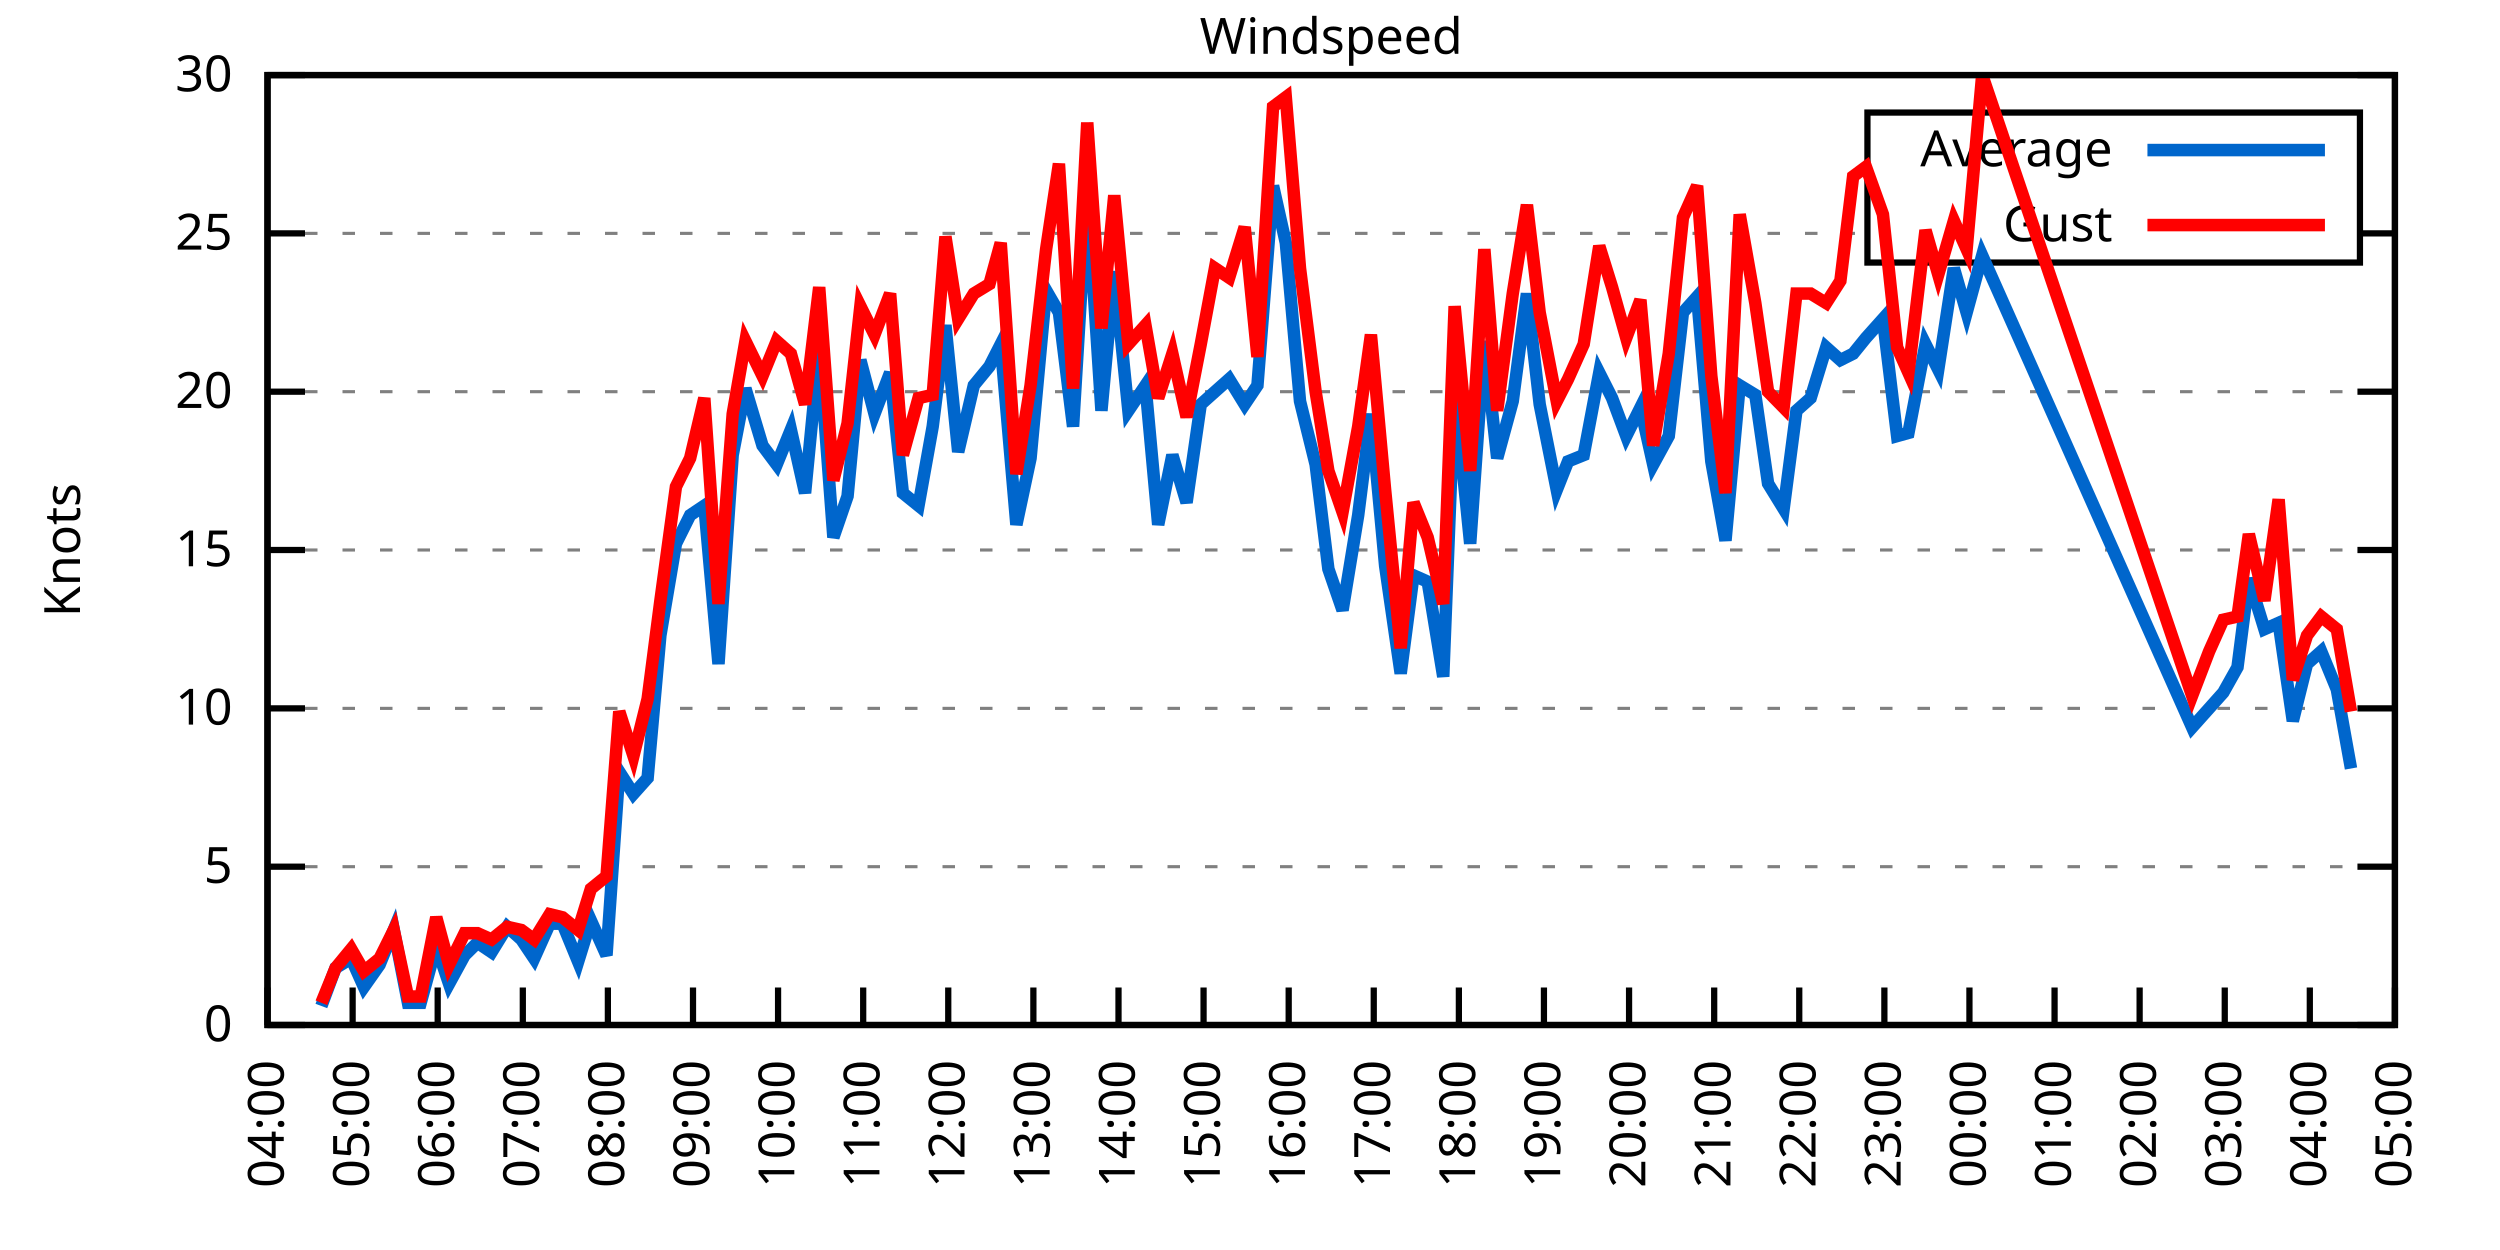
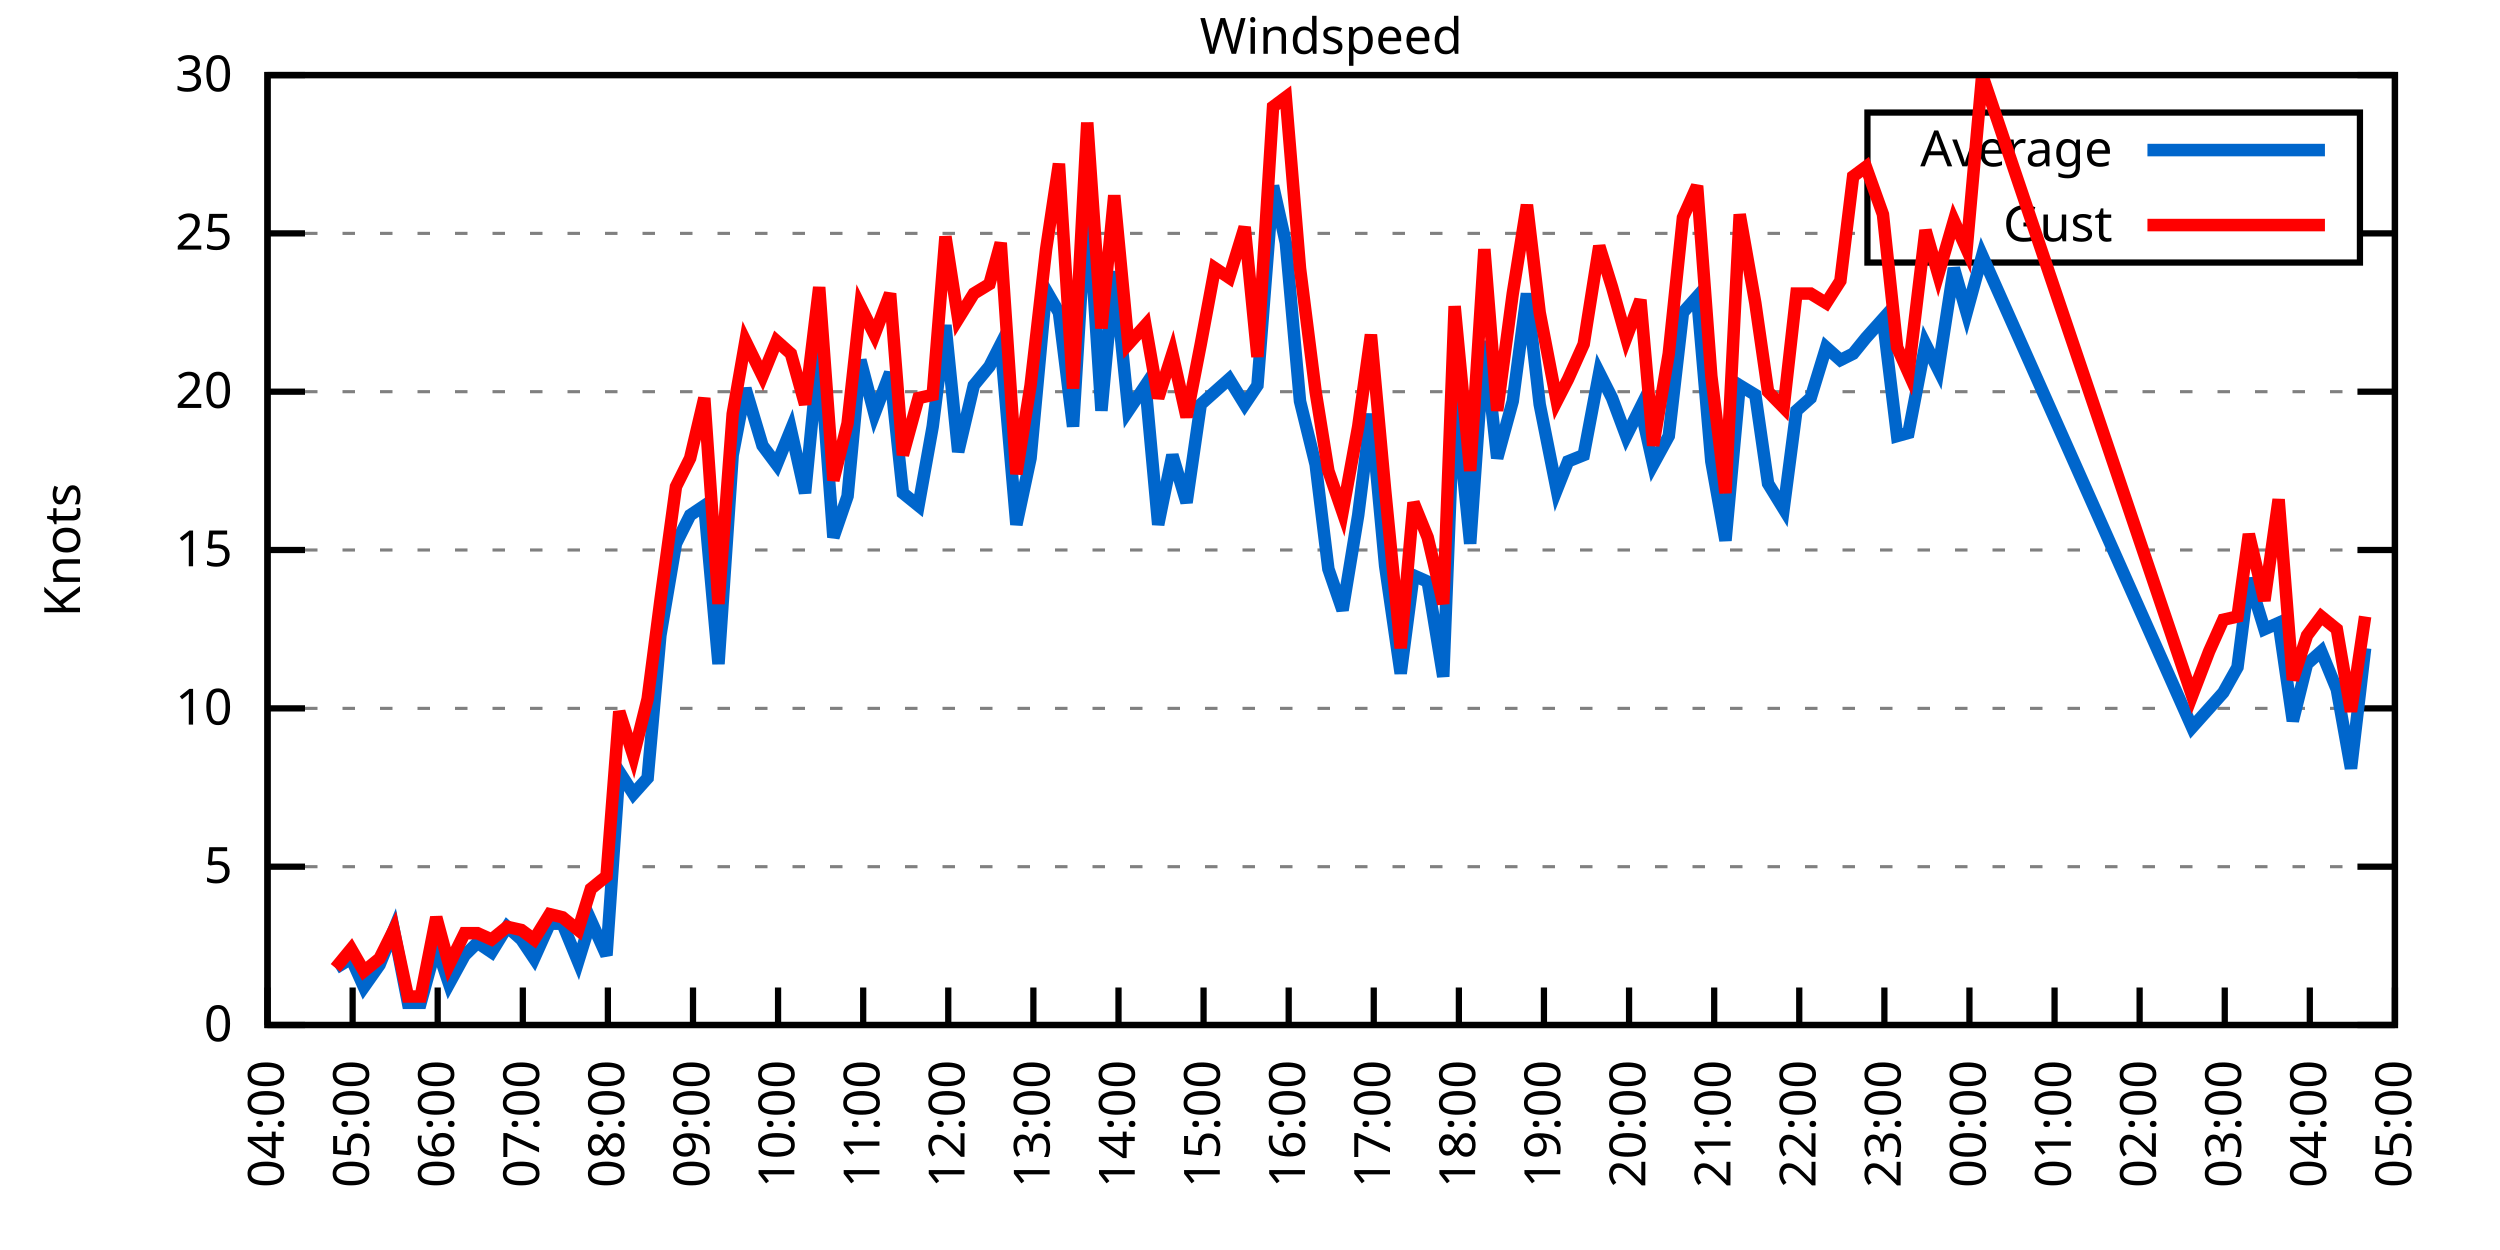
<svg xmlns="http://www.w3.org/2000/svg" xmlns:xlink="http://www.w3.org/1999/xlink" width="400" height="200" viewBox="0 0 400 200">
  <g id="gnuplot_canvas">
    <rect x="0" y="0" width="400" height="200" fill="none" />
    <defs>
      <circle id="gpDot" r="0.5" stroke-width="0.5" stroke="currentColor" />
      <path id="gpPt0" stroke-width="0.333" stroke="currentColor" d="M-1,0 h2 M0,-1 v2" />
      <path id="gpPt1" stroke-width="0.333" stroke="currentColor" d="M-1,-1 L1,1 M1,-1 L-1,1" />
      <path id="gpPt2" stroke-width="0.333" stroke="currentColor" d="M-1,0 L1,0 M0,-1 L0,1 M-1,-1 L1,1 M-1,1 L1,-1" />
      <rect id="gpPt3" stroke-width="0.333" stroke="currentColor" x="-1" y="-1" width="2" height="2" />
      <rect id="gpPt4" stroke-width="0.333" stroke="currentColor" fill="currentColor" x="-1" y="-1" width="2" height="2" />
      <circle id="gpPt5" stroke-width="0.333" stroke="currentColor" cx="0" cy="0" r="1" />
      <use xlink:href="#gpPt5" id="gpPt6" fill="currentColor" stroke="none" />
      <path id="gpPt7" stroke-width="0.333" stroke="currentColor" d="M0,-1.33 L-1.33,0.67 L1.33,0.67 z" />
      <use xlink:href="#gpPt7" id="gpPt8" fill="currentColor" stroke="none" />
      <use xlink:href="#gpPt7" id="gpPt9" stroke="currentColor" transform="rotate(180)" />
      <use xlink:href="#gpPt9" id="gpPt10" fill="currentColor" stroke="none" />
      <use xlink:href="#gpPt3" id="gpPt11" stroke="currentColor" transform="rotate(45)" />
      <use xlink:href="#gpPt11" id="gpPt12" fill="currentColor" stroke="none" />
      <path id="gpPt13" stroke-width="0.333" stroke="currentColor" d="M0,1.330 L1.265,0.411 L0.782,-1.067 L-0.782,-1.076 L-1.265,0.411 z" />
      <use xlink:href="#gpPt13" id="gpPt14" fill="currentColor" stroke="none" />
      <filter id="textbox" filterUnits="objectBoundingBox" x="0" y="0" height="1" width="1">
        <feFlood flood-color="white" flood-opacity="1" result="bgnd" />
        <feComposite in="SourceGraphic" in2="bgnd" operator="atop" />
      </filter>
      <filter id="greybox" filterUnits="objectBoundingBox" x="0" y="0" height="1" width="1">
        <feFlood flood-color="lightgrey" flood-opacity="1" result="grey" />
        <feComposite in="SourceGraphic" in2="grey" operator="atop" />
      </filter>
    </defs>
    <g fill="none" color="white" stroke="currentColor" stroke-width="1.00" stroke-linecap="butt" stroke-linejoin="miter">
</g>
    <g fill="none" color="black" stroke="currentColor" stroke-width="1.00" stroke-linecap="butt" stroke-linejoin="miter">
      <g stroke="none" shape-rendering="crispEdges">
        <polygon fill="rgb(255, 255, 255)" points="42.80,164.00 383.18,164.00 383.18,12.02 42.80,12.02 " />
      </g>
    </g>
    <g fill="none" color="black" stroke="currentColor" stroke-width="1.00" stroke-linecap="butt" stroke-linejoin="miter">
</g>
    <g fill="none" color="black" stroke="black" stroke-width="0.50" stroke-linecap="butt" stroke-linejoin="miter">
</g>
    <g fill="none" color="gray" stroke="currentColor" stroke-width="0.50" stroke-linecap="butt" stroke-linejoin="miter">
      <path stroke="gray" stroke-dasharray="2,4" class="gridline" d="M42.80,164.00 L383.19,164.00  " />
    </g>
    <g fill="none" color="gray" stroke="gray" stroke-width="1.00" stroke-linecap="butt" stroke-linejoin="miter">
</g>
    <g fill="none" color="black" stroke="currentColor" stroke-width="1.00" stroke-linecap="butt" stroke-linejoin="miter">
      <path stroke="black" d="M42.80,164.00 L48.80,164.00 M383.19,164.00 L377.19,164.00  " />
      <g transform="translate(37.20,166.60)" stroke="none" fill="black" font-family="Sans" font-size="8.00" text-anchor="end">
        <text>
          <tspan font-family="Sans"> 0</tspan>
        </text>
      </g>
    </g>
    <g fill="none" color="black" stroke="currentColor" stroke-width="1.00" stroke-linecap="butt" stroke-linejoin="miter">
</g>
    <g fill="none" color="black" stroke="black" stroke-width="0.50" stroke-linecap="butt" stroke-linejoin="miter">
</g>
    <g fill="none" color="gray" stroke="currentColor" stroke-width="0.50" stroke-linecap="butt" stroke-linejoin="miter">
      <path stroke="gray" stroke-dasharray="2,4" class="gridline" d="M42.80,138.67 L383.19,138.67  " />
    </g>
    <g fill="none" color="gray" stroke="gray" stroke-width="1.00" stroke-linecap="butt" stroke-linejoin="miter">
</g>
    <g fill="none" color="black" stroke="currentColor" stroke-width="1.00" stroke-linecap="butt" stroke-linejoin="miter">
      <path stroke="black" d="M42.80,138.67 L48.80,138.67 M383.19,138.67 L377.19,138.67  " />
      <g transform="translate(37.20,141.27)" stroke="none" fill="black" font-family="Sans" font-size="8.00" text-anchor="end">
        <text>
          <tspan font-family="Sans"> 5</tspan>
        </text>
      </g>
    </g>
    <g fill="none" color="black" stroke="currentColor" stroke-width="1.00" stroke-linecap="butt" stroke-linejoin="miter">
</g>
    <g fill="none" color="black" stroke="black" stroke-width="0.50" stroke-linecap="butt" stroke-linejoin="miter">
</g>
    <g fill="none" color="gray" stroke="currentColor" stroke-width="0.50" stroke-linecap="butt" stroke-linejoin="miter">
      <path stroke="gray" stroke-dasharray="2,4" class="gridline" d="M42.80,113.34 L383.19,113.34  " />
    </g>
    <g fill="none" color="gray" stroke="gray" stroke-width="1.00" stroke-linecap="butt" stroke-linejoin="miter">
</g>
    <g fill="none" color="black" stroke="currentColor" stroke-width="1.00" stroke-linecap="butt" stroke-linejoin="miter">
      <path stroke="black" d="M42.80,113.34 L48.80,113.34 M383.19,113.34 L377.19,113.34  " />
      <g transform="translate(37.20,115.94)" stroke="none" fill="black" font-family="Sans" font-size="8.00" text-anchor="end">
        <text>
          <tspan font-family="Sans"> 10</tspan>
        </text>
      </g>
    </g>
    <g fill="none" color="black" stroke="currentColor" stroke-width="1.00" stroke-linecap="butt" stroke-linejoin="miter">
</g>
    <g fill="none" color="black" stroke="black" stroke-width="0.50" stroke-linecap="butt" stroke-linejoin="miter">
</g>
    <g fill="none" color="gray" stroke="currentColor" stroke-width="0.50" stroke-linecap="butt" stroke-linejoin="miter">
      <path stroke="gray" stroke-dasharray="2,4" class="gridline" d="M42.80,88.00 L383.19,88.00  " />
    </g>
    <g fill="none" color="gray" stroke="gray" stroke-width="1.00" stroke-linecap="butt" stroke-linejoin="miter">
</g>
    <g fill="none" color="black" stroke="currentColor" stroke-width="1.00" stroke-linecap="butt" stroke-linejoin="miter">
      <path stroke="black" d="M42.80,88.00 L48.80,88.00 M383.19,88.00 L377.19,88.00  " />
      <g transform="translate(37.20,90.60)" stroke="none" fill="black" font-family="Sans" font-size="8.00" text-anchor="end">
        <text>
          <tspan font-family="Sans"> 15</tspan>
        </text>
      </g>
    </g>
    <g fill="none" color="black" stroke="currentColor" stroke-width="1.00" stroke-linecap="butt" stroke-linejoin="miter">
</g>
    <g fill="none" color="black" stroke="black" stroke-width="0.50" stroke-linecap="butt" stroke-linejoin="miter">
</g>
    <g fill="none" color="gray" stroke="currentColor" stroke-width="0.50" stroke-linecap="butt" stroke-linejoin="miter">
      <path stroke="gray" stroke-dasharray="2,4" class="gridline" d="M42.80,62.67 L383.19,62.67  " />
    </g>
    <g fill="none" color="gray" stroke="gray" stroke-width="1.00" stroke-linecap="butt" stroke-linejoin="miter">
</g>
    <g fill="none" color="black" stroke="currentColor" stroke-width="1.00" stroke-linecap="butt" stroke-linejoin="miter">
      <path stroke="black" d="M42.80,62.67 L48.80,62.67 M383.19,62.67 L377.19,62.67  " />
      <g transform="translate(37.20,65.27)" stroke="none" fill="black" font-family="Sans" font-size="8.00" text-anchor="end">
        <text>
          <tspan font-family="Sans"> 20</tspan>
        </text>
      </g>
    </g>
    <g fill="none" color="black" stroke="currentColor" stroke-width="1.00" stroke-linecap="butt" stroke-linejoin="miter">
</g>
    <g fill="none" color="black" stroke="black" stroke-width="0.50" stroke-linecap="butt" stroke-linejoin="miter">
</g>
    <g fill="none" color="gray" stroke="currentColor" stroke-width="0.50" stroke-linecap="butt" stroke-linejoin="miter">
      <path stroke="gray" stroke-dasharray="2,4" class="gridline" d="M42.80,37.34 L298.79,37.34 M377.59,37.34 L383.19,37.34  " />
    </g>
    <g fill="none" color="gray" stroke="gray" stroke-width="1.00" stroke-linecap="butt" stroke-linejoin="miter">
</g>
    <g fill="none" color="black" stroke="currentColor" stroke-width="1.00" stroke-linecap="butt" stroke-linejoin="miter">
      <path stroke="black" d="M42.80,37.34 L48.80,37.34 M383.19,37.34 L377.19,37.34  " />
      <g transform="translate(37.20,39.94)" stroke="none" fill="black" font-family="Sans" font-size="8.00" text-anchor="end">
        <text>
          <tspan font-family="Sans"> 25</tspan>
        </text>
      </g>
    </g>
    <g fill="none" color="black" stroke="currentColor" stroke-width="1.00" stroke-linecap="butt" stroke-linejoin="miter">
</g>
    <g fill="none" color="black" stroke="black" stroke-width="0.50" stroke-linecap="butt" stroke-linejoin="miter">
</g>
    <g fill="none" color="gray" stroke="currentColor" stroke-width="0.50" stroke-linecap="butt" stroke-linejoin="miter">
      <path stroke="gray" stroke-dasharray="2,4" class="gridline" d="M42.80,12.01 L383.19,12.01  " />
    </g>
    <g fill="none" color="gray" stroke="gray" stroke-width="1.00" stroke-linecap="butt" stroke-linejoin="miter">
</g>
    <g fill="none" color="black" stroke="currentColor" stroke-width="1.00" stroke-linecap="butt" stroke-linejoin="miter">
      <path stroke="black" d="M42.80,12.01 L48.80,12.01 M383.19,12.01 L377.19,12.01  " />
      <g transform="translate(37.20,14.61)" stroke="none" fill="black" font-family="Sans" font-size="8.00" text-anchor="end">
        <text>
          <tspan font-family="Sans"> 30</tspan>
        </text>
      </g>
    </g>
    <g fill="none" color="black" stroke="currentColor" stroke-width="1.00" stroke-linecap="butt" stroke-linejoin="miter">
      <path stroke="black" d="M42.80,164.00 L42.80,158.00  " />
      <g transform="translate(45.40,169.60) rotate(270.00)" stroke="none" fill="black" font-family="Sans" font-size="8.00" text-anchor="end">
        <text>
          <tspan font-family="Sans">04:00</tspan>
        </text>
      </g>
    </g>
    <g fill="none" color="black" stroke="currentColor" stroke-width="1.00" stroke-linecap="butt" stroke-linejoin="miter">
      <path stroke="black" d="M56.42,164.00 L56.42,158.00  " />
      <g transform="translate(59.02,169.60) rotate(270.00)" stroke="none" fill="black" font-family="Sans" font-size="8.00" text-anchor="end">
        <text>
          <tspan font-family="Sans">05:00</tspan>
        </text>
      </g>
    </g>
    <g fill="none" color="black" stroke="currentColor" stroke-width="1.00" stroke-linecap="butt" stroke-linejoin="miter">
      <path stroke="black" d="M70.03,164.00 L70.03,158.00  " />
      <g transform="translate(72.63,169.60) rotate(270.00)" stroke="none" fill="black" font-family="Sans" font-size="8.00" text-anchor="end">
        <text>
          <tspan font-family="Sans">06:00</tspan>
        </text>
      </g>
    </g>
    <g fill="none" color="black" stroke="currentColor" stroke-width="1.00" stroke-linecap="butt" stroke-linejoin="miter">
      <path stroke="black" d="M83.65,164.00 L83.65,158.00  " />
      <g transform="translate(86.25,169.60) rotate(270.00)" stroke="none" fill="black" font-family="Sans" font-size="8.00" text-anchor="end">
        <text>
          <tspan font-family="Sans">07:00</tspan>
        </text>
      </g>
    </g>
    <g fill="none" color="black" stroke="currentColor" stroke-width="1.00" stroke-linecap="butt" stroke-linejoin="miter">
      <path stroke="black" d="M97.26,164.00 L97.26,158.00  " />
      <g transform="translate(99.86,169.60) rotate(270.00)" stroke="none" fill="black" font-family="Sans" font-size="8.00" text-anchor="end">
        <text>
          <tspan font-family="Sans">08:00</tspan>
        </text>
      </g>
    </g>
    <g fill="none" color="black" stroke="currentColor" stroke-width="1.00" stroke-linecap="butt" stroke-linejoin="miter">
      <path stroke="black" d="M110.88,164.00 L110.88,158.00  " />
      <g transform="translate(113.48,169.60) rotate(270.00)" stroke="none" fill="black" font-family="Sans" font-size="8.00" text-anchor="end">
        <text>
          <tspan font-family="Sans">09:00</tspan>
        </text>
      </g>
    </g>
    <g fill="none" color="black" stroke="currentColor" stroke-width="1.00" stroke-linecap="butt" stroke-linejoin="miter">
      <path stroke="black" d="M124.49,164.00 L124.49,158.00  " />
      <g transform="translate(127.09,169.60) rotate(270.00)" stroke="none" fill="black" font-family="Sans" font-size="8.00" text-anchor="end">
        <text>
          <tspan font-family="Sans">10:00</tspan>
        </text>
      </g>
    </g>
    <g fill="none" color="black" stroke="currentColor" stroke-width="1.00" stroke-linecap="butt" stroke-linejoin="miter">
      <path stroke="black" d="M138.11,164.00 L138.11,158.00  " />
      <g transform="translate(140.71,169.60) rotate(270.00)" stroke="none" fill="black" font-family="Sans" font-size="8.00" text-anchor="end">
        <text>
          <tspan font-family="Sans">11:00</tspan>
        </text>
      </g>
    </g>
    <g fill="none" color="black" stroke="currentColor" stroke-width="1.00" stroke-linecap="butt" stroke-linejoin="miter">
      <path stroke="black" d="M151.72,164.00 L151.72,158.00  " />
      <g transform="translate(154.32,169.60) rotate(270.00)" stroke="none" fill="black" font-family="Sans" font-size="8.00" text-anchor="end">
        <text>
          <tspan font-family="Sans">12:00</tspan>
        </text>
      </g>
    </g>
    <g fill="none" color="black" stroke="currentColor" stroke-width="1.00" stroke-linecap="butt" stroke-linejoin="miter">
      <path stroke="black" d="M165.34,164.00 L165.34,158.00  " />
      <g transform="translate(167.94,169.60) rotate(270.00)" stroke="none" fill="black" font-family="Sans" font-size="8.00" text-anchor="end">
        <text>
          <tspan font-family="Sans">13:00</tspan>
        </text>
      </g>
    </g>
    <g fill="none" color="black" stroke="currentColor" stroke-width="1.00" stroke-linecap="butt" stroke-linejoin="miter">
      <path stroke="black" d="M178.96,164.00 L178.96,158.00  " />
      <g transform="translate(181.56,169.60) rotate(270.00)" stroke="none" fill="black" font-family="Sans" font-size="8.00" text-anchor="end">
        <text>
          <tspan font-family="Sans">14:00</tspan>
        </text>
      </g>
    </g>
    <g fill="none" color="black" stroke="currentColor" stroke-width="1.00" stroke-linecap="butt" stroke-linejoin="miter">
      <path stroke="black" d="M192.57,164.00 L192.57,158.00  " />
      <g transform="translate(195.17,169.60) rotate(270.00)" stroke="none" fill="black" font-family="Sans" font-size="8.00" text-anchor="end">
        <text>
          <tspan font-family="Sans">15:00</tspan>
        </text>
      </g>
    </g>
    <g fill="none" color="black" stroke="currentColor" stroke-width="1.00" stroke-linecap="butt" stroke-linejoin="miter">
      <path stroke="black" d="M206.19,164.00 L206.19,158.00  " />
      <g transform="translate(208.79,169.60) rotate(270.00)" stroke="none" fill="black" font-family="Sans" font-size="8.00" text-anchor="end">
        <text>
          <tspan font-family="Sans">16:00</tspan>
        </text>
      </g>
    </g>
    <g fill="none" color="black" stroke="currentColor" stroke-width="1.00" stroke-linecap="butt" stroke-linejoin="miter">
      <path stroke="black" d="M219.80,164.00 L219.80,158.00  " />
      <g transform="translate(222.40,169.60) rotate(270.00)" stroke="none" fill="black" font-family="Sans" font-size="8.00" text-anchor="end">
        <text>
          <tspan font-family="Sans">17:00</tspan>
        </text>
      </g>
    </g>
    <g fill="none" color="black" stroke="currentColor" stroke-width="1.00" stroke-linecap="butt" stroke-linejoin="miter">
      <path stroke="black" d="M233.42,164.00 L233.42,158.00  " />
      <g transform="translate(236.02,169.60) rotate(270.00)" stroke="none" fill="black" font-family="Sans" font-size="8.00" text-anchor="end">
        <text>
          <tspan font-family="Sans">18:00</tspan>
        </text>
      </g>
    </g>
    <g fill="none" color="black" stroke="currentColor" stroke-width="1.00" stroke-linecap="butt" stroke-linejoin="miter">
      <path stroke="black" d="M247.03,164.00 L247.03,158.00  " />
      <g transform="translate(249.63,169.60) rotate(270.00)" stroke="none" fill="black" font-family="Sans" font-size="8.00" text-anchor="end">
        <text>
          <tspan font-family="Sans">19:00</tspan>
        </text>
      </g>
    </g>
    <g fill="none" color="black" stroke="currentColor" stroke-width="1.00" stroke-linecap="butt" stroke-linejoin="miter">
      <path stroke="black" d="M260.65,164.00 L260.65,158.00  " />
      <g transform="translate(263.25,169.60) rotate(270.00)" stroke="none" fill="black" font-family="Sans" font-size="8.00" text-anchor="end">
        <text>
          <tspan font-family="Sans">20:00</tspan>
        </text>
      </g>
    </g>
    <g fill="none" color="black" stroke="currentColor" stroke-width="1.00" stroke-linecap="butt" stroke-linejoin="miter">
      <path stroke="black" d="M274.27,164.00 L274.27,158.00  " />
      <g transform="translate(276.87,169.60) rotate(270.00)" stroke="none" fill="black" font-family="Sans" font-size="8.00" text-anchor="end">
        <text>
          <tspan font-family="Sans">21:00</tspan>
        </text>
      </g>
    </g>
    <g fill="none" color="black" stroke="currentColor" stroke-width="1.00" stroke-linecap="butt" stroke-linejoin="miter">
      <path stroke="black" d="M287.88,164.00 L287.88,158.00  " />
      <g transform="translate(290.48,169.60) rotate(270.00)" stroke="none" fill="black" font-family="Sans" font-size="8.00" text-anchor="end">
        <text>
          <tspan font-family="Sans">22:00</tspan>
        </text>
      </g>
    </g>
    <g fill="none" color="black" stroke="currentColor" stroke-width="1.00" stroke-linecap="butt" stroke-linejoin="miter">
      <path stroke="black" d="M301.50,164.00 L301.50,158.00  " />
      <g transform="translate(304.10,169.60) rotate(270.00)" stroke="none" fill="black" font-family="Sans" font-size="8.00" text-anchor="end">
        <text>
          <tspan font-family="Sans">23:00</tspan>
        </text>
      </g>
    </g>
    <g fill="none" color="black" stroke="currentColor" stroke-width="1.00" stroke-linecap="butt" stroke-linejoin="miter">
      <path stroke="black" d="M315.11,164.00 L315.11,158.00  " />
      <g transform="translate(317.71,169.60) rotate(270.00)" stroke="none" fill="black" font-family="Sans" font-size="8.00" text-anchor="end">
        <text>
          <tspan font-family="Sans">00:00</tspan>
        </text>
      </g>
    </g>
    <g fill="none" color="black" stroke="currentColor" stroke-width="1.00" stroke-linecap="butt" stroke-linejoin="miter">
      <path stroke="black" d="M328.73,164.00 L328.73,158.00  " />
      <g transform="translate(331.33,169.60) rotate(270.00)" stroke="none" fill="black" font-family="Sans" font-size="8.00" text-anchor="end">
        <text>
          <tspan font-family="Sans">01:00</tspan>
        </text>
      </g>
    </g>
    <g fill="none" color="black" stroke="currentColor" stroke-width="1.00" stroke-linecap="butt" stroke-linejoin="miter">
      <path stroke="black" d="M342.34,164.00 L342.34,158.00  " />
      <g transform="translate(344.94,169.60) rotate(270.00)" stroke="none" fill="black" font-family="Sans" font-size="8.00" text-anchor="end">
        <text>
          <tspan font-family="Sans">02:00</tspan>
        </text>
      </g>
    </g>
    <g fill="none" color="black" stroke="currentColor" stroke-width="1.00" stroke-linecap="butt" stroke-linejoin="miter">
      <path stroke="black" d="M355.96,164.00 L355.96,158.00  " />
      <g transform="translate(358.56,169.60) rotate(270.00)" stroke="none" fill="black" font-family="Sans" font-size="8.00" text-anchor="end">
        <text>
          <tspan font-family="Sans">03:00</tspan>
        </text>
      </g>
    </g>
    <g fill="none" color="black" stroke="currentColor" stroke-width="1.00" stroke-linecap="butt" stroke-linejoin="miter">
      <path stroke="black" d="M369.57,164.00 L369.57,158.00  " />
      <g transform="translate(372.17,169.60) rotate(270.00)" stroke="none" fill="black" font-family="Sans" font-size="8.00" text-anchor="end">
        <text>
          <tspan font-family="Sans">04:00</tspan>
        </text>
      </g>
    </g>
    <g fill="none" color="black" stroke="currentColor" stroke-width="1.00" stroke-linecap="butt" stroke-linejoin="miter">
      <path stroke="black" d="M383.19,164.00 L383.19,158.00  " />
      <g transform="translate(385.79,169.60) rotate(270.00)" stroke="none" fill="black" font-family="Sans" font-size="8.00" text-anchor="end">
        <text>
          <tspan font-family="Sans">05:00</tspan>
        </text>
      </g>
    </g>
    <g fill="none" color="black" stroke="currentColor" stroke-width="1.00" stroke-linecap="butt" stroke-linejoin="miter">
</g>
    <g fill="none" color="black" stroke="currentColor" stroke-width="1.00" stroke-linecap="butt" stroke-linejoin="miter">
      <path stroke="black" d="M42.80,12.01 L42.80,164.00 L383.19,164.00 L383.19,12.01 L42.80,12.01 Z  " />
    </g>
    <g fill="none" color="black" stroke="currentColor" stroke-width="1.00" stroke-linecap="butt" stroke-linejoin="miter">
</g>
    <g fill="none" color="black" stroke="currentColor" stroke-width="1.00" stroke-linecap="butt" stroke-linejoin="miter">
      <path stroke="black" d="M298.79,42.01 L298.79,18.01 L377.59,18.01 L377.59,42.01 L298.79,42.01 Z  " />
    </g>
    <g id="Windspeed_plot_1">
      <g fill="none" color="white" stroke="black" stroke-width="2.00" stroke-linecap="butt" stroke-linejoin="miter">
</g>
      <g fill="none" color="black" stroke="currentColor" stroke-width="2.00" stroke-linecap="butt" stroke-linejoin="miter">
        <g transform="translate(337.99,26.61)" stroke="none" fill="black" font-family="Sans" font-size="8.00" text-anchor="end">
          <text>
            <tspan font-family="Sans">Average</tspan>
          </text>
        </g>
      </g>
      <g fill="none" color="black" stroke="currentColor" stroke-width="2.00" stroke-linecap="butt" stroke-linejoin="miter">
-         <path stroke="rgb(  0, 102, 204)" d="M343.59,24.01 L371.99,24.01 M51.42,160.96 L53.69,154.88 L56.19,153.36 L58.23,157.92 L60.73,154.37 L63.00,148.80   L65.27,160.45 L67.31,160.45 L69.80,151.33 L71.85,157.41 L74.34,152.85 L76.39,150.83 L78.65,152.35 L81.15,148.29   L83.42,150.32 L85.46,153.36 L87.96,147.79 L90.00,147.79 L92.50,153.87 L94.54,147.28 L97.04,152.85 L99.08,123.47   L101.35,127.02 L103.62,124.48 L105.66,101.68 L108.15,86.99 L110.42,82.43 L112.69,80.91 L114.96,106.24 L117.23,72.81   L119.27,62.17 L122.00,71.29 L124.27,74.33 L126.54,68.75 L128.81,78.89 L131.07,55.58 L133.34,85.98 L135.61,79.39   L137.66,57.61 L139.92,66.22 L142.42,59.63 L144.46,78.89 L146.96,80.91 L149.23,68.25 L151.27,52.03 L153.31,72.30   L155.81,61.66 L158.31,58.62 L160.12,55.07 L162.62,83.95 L164.89,73.31 L167.38,46.46 L169.43,50.01 L171.69,68.25   L173.96,30.76 L176.23,65.71 L178.28,43.42 L180.54,65.71 L183.27,61.66 L185.31,83.95 L187.58,72.81 L189.85,80.41   L192.12,64.70 L194.39,62.67 L196.66,60.65 L199.15,64.70 L201.19,61.66 L203.69,29.74 L205.73,38.86 L208.00,64.19   L210.50,74.33 L212.54,91.04 L214.81,97.63 L217.31,82.43 L219.35,66.22 L221.62,90.54 L224.11,107.76 L226.16,92.06   L228.43,93.07 L230.92,108.27 L232.74,62.17 L235.23,86.99 L237.50,54.57 L239.55,73.31 L242.04,64.19 L244.31,46.97   L246.35,64.70 L249.08,78.38 L250.89,73.82 L253.39,72.81 L255.88,59.63 L257.93,63.69 L260.20,69.77 L262.47,65.21   L264.51,74.33 L267.00,69.77 L269.27,50.01 L271.54,47.47 L273.81,73.82 L276.08,86.49 L278.35,61.66 L280.85,63.18   L282.89,77.37 L285.38,81.42 L287.43,65.71 L289.70,63.69 L292.19,55.58 L294.46,57.61 L296.50,56.59 L298.55,54.06   L301.27,51.02 L303.54,69.77 L305.35,69.26 L308.08,55.07 L310.12,59.13 L312.62,42.91 L314.66,50.01 L317.15,40.89   L350.74,116.38 L353.46,113.34 L355.73,110.80 L358.00,106.75 L359.82,92.56 L362.31,100.67 L364.58,99.66 L366.85,115.36   L369.12,106.24 L371.39,104.22 L373.89,110.30 L376.16,122.96  " />
+         <path stroke="rgb(  0, 102, 204)" d="M343.59,24.01 L371.99,24.01 M53.69,154.88 L56.19,153.36 L58.23,157.92 L60.73,154.37 L63.00,148.80 L65.27,160.45   L67.31,160.45 L69.80,151.33 L71.85,157.41 L74.34,152.85 L76.39,150.83 L78.65,152.35 L81.15,148.29 L83.42,150.32   L85.46,153.36 L87.96,147.79 L90.00,147.79 L92.50,153.87 L94.54,147.28 L97.04,152.85 L99.08,123.47 L101.35,127.02   L103.62,124.48 L105.66,101.68 L108.15,86.99 L110.42,82.43 L112.69,80.91 L114.96,106.24 L117.23,72.81 L119.27,62.17   L122.00,71.29 L124.27,74.33 L126.54,68.75 L128.81,78.89 L131.07,55.58 L133.34,85.98 L135.61,79.39 L137.66,57.61   L139.92,66.22 L142.42,59.63 L144.46,78.89 L146.96,80.91 L149.23,68.25 L151.27,52.03 L153.31,72.30 L155.81,61.66   L158.31,58.62 L160.12,55.07 L162.62,83.95 L164.89,73.31 L167.38,46.46 L169.43,50.01 L171.69,68.25 L173.96,30.76   L176.23,65.71 L178.28,43.42 L180.54,65.71 L183.27,61.66 L185.31,83.95 L187.58,72.81 L189.85,80.41 L192.12,64.70   L194.39,62.67 L196.66,60.65 L199.15,64.70 L201.19,61.66 L203.69,29.74 L205.73,38.86 L208.00,64.19 L210.50,74.33   L212.54,91.04 L214.81,97.63 L217.31,82.43 L219.35,66.22 L221.62,90.54 L224.11,107.76 L226.16,92.06 L228.43,93.07   L230.92,108.27 L232.74,62.17 L235.23,86.99 L237.50,54.57 L239.55,73.31 L242.04,64.19 L244.31,46.97 L246.35,64.70   L249.08,78.38 L250.89,73.82 L253.39,72.81 L255.88,59.63 L257.93,63.69 L260.20,69.77 L262.47,65.21 L264.51,74.33   L267.00,69.77 L269.27,50.01 L271.54,47.47 L273.81,73.82 L276.08,86.49 L278.35,61.66 L280.85,63.18 L282.89,77.37   L285.38,81.42 L287.43,65.71 L289.70,63.69 L292.19,55.58 L294.46,57.61 L296.50,56.59 L298.55,54.06 L301.27,51.02   L303.54,69.77 L305.35,69.26 L308.08,55.07 L310.12,59.13 L312.62,42.91 L314.66,50.01 L317.15,40.89 L350.74,116.38   L353.46,113.34 L355.73,110.80 L358.00,106.75 L359.82,92.56 L362.31,100.67 L364.58,99.66 L366.85,115.36 L369.12,106.24   L371.39,104.22 L373.89,110.30 L376.16,122.96 L378.42,103.71  " />
      </g>
    </g>
    <g id="Windspeed_plot_2">
      <g fill="none" color="black" stroke="currentColor" stroke-width="2.00" stroke-linecap="butt" stroke-linejoin="miter">
        <g transform="translate(337.99,38.61)" stroke="none" fill="black" font-family="Sans" font-size="8.00" text-anchor="end">
          <text>
            <tspan font-family="Sans">Gust</tspan>
          </text>
        </g>
      </g>
      <g fill="none" color="black" stroke="currentColor" stroke-width="2.00" stroke-linecap="butt" stroke-linejoin="miter">
-         <path stroke="rgb(255,   0,   0)" d="M343.59,36.01 L371.99,36.01 M51.42,160.45 L53.69,154.88 L56.19,151.84 L58.23,155.39 L60.73,153.36 L63.00,148.80   L65.27,159.44 L67.31,159.44 L69.80,146.77 L71.85,154.37 L74.34,149.31 L76.39,149.31 L78.65,150.32 L81.15,148.29   L83.42,148.80 L85.46,150.32 L87.96,146.27 L90.00,146.77 L92.50,148.80 L94.54,142.21 L97.04,140.19 L99.08,113.84   L101.35,120.94 L103.62,111.82 L105.66,96.11 L108.15,77.87 L110.42,73.31 L112.69,63.69 L114.96,96.62 L117.23,66.22   L119.27,54.57 L122.00,60.14 L124.27,54.57 L126.54,56.59 L128.81,64.70 L131.07,45.95 L133.34,76.86 L135.61,67.74   L137.66,48.99 L139.92,53.55 L142.42,46.97 L144.46,72.81 L146.96,63.69 L149.23,63.18 L151.27,37.85 L153.31,51.02   L155.81,46.97 L158.31,45.45 L160.12,38.86 L162.62,75.85 L164.89,61.66 L167.38,39.87 L169.43,26.20 L171.69,62.17   L173.96,19.61 L176.23,52.54 L178.28,31.26 L180.54,55.07 L183.27,52.03 L185.31,63.69 L187.58,56.59 L189.85,66.73   L192.12,55.07 L194.39,42.91 L196.66,44.43 L199.15,36.33 L201.19,57.10 L203.69,17.08 L205.73,15.56 L208.00,42.91   L210.50,62.67 L212.54,75.34 L214.81,81.93 L217.31,68.25 L219.35,53.55 L221.62,78.38 L224.11,103.71 L226.16,80.41   L228.43,85.98 L230.92,96.62 L232.74,48.99 L235.23,75.34 L237.50,39.87 L239.55,65.71 L242.04,46.97 L244.31,32.78   L246.35,50.01 L249.08,64.19 L250.89,60.65 L253.39,55.07 L255.88,39.37 L257.93,45.95 L260.20,54.06 L262.47,47.98   L264.51,71.29 L267.00,56.59 L269.27,34.81 L271.54,29.74 L273.81,60.14 L276.08,78.89 L278.35,34.30 L280.85,48.49   L282.89,62.67 L285.38,65.21 L287.43,46.97 L289.70,46.97 L292.19,48.49 L294.46,44.94 L296.50,28.22 L298.55,26.70   L301.27,34.30 L303.54,55.58 L305.35,59.63 L308.08,36.84 L310.12,43.93 L312.62,35.32 L314.66,39.87 L317.15,12.01   L350.74,111.31 L353.46,104.22 L355.73,99.15 L358.00,98.64 L359.82,85.47 L362.31,96.11 L364.58,79.90 L366.85,108.78   L369.12,101.68 L371.39,98.64 L373.89,100.67 L376.16,113.84  " />
+         <path stroke="rgb(255,   0,   0)" d="M343.59,36.01 L371.99,36.01 M53.69,154.88 L56.19,151.84 L58.23,155.39 L60.73,153.36 L63.00,148.80 L65.27,159.44   L67.31,159.44 L69.80,146.77 L71.85,154.37 L74.34,149.31 L76.39,149.31 L78.65,150.32 L81.15,148.29 L83.42,148.80   L85.46,150.32 L87.96,146.27 L90.00,146.77 L92.50,148.80 L94.54,142.21 L97.04,140.19 L99.08,113.84 L101.35,120.94   L103.62,111.82 L105.66,96.11 L108.15,77.87 L110.42,73.31 L112.69,63.69 L114.96,96.62 L117.23,66.22 L119.27,54.57   L122.00,60.14 L124.27,54.57 L126.54,56.59 L128.81,64.70 L131.07,45.95 L133.34,76.86 L135.61,67.74 L137.66,48.99   L139.92,53.55 L142.42,46.97 L144.46,72.81 L146.96,63.69 L149.23,63.18 L151.27,37.85 L153.31,51.02 L155.81,46.97   L158.31,45.45 L160.12,38.86 L162.62,75.85 L164.89,61.66 L167.38,39.87 L169.43,26.20 L171.69,62.17 L173.96,19.61   L176.23,52.54 L178.28,31.26 L180.54,55.07 L183.27,52.03 L185.31,63.69 L187.58,56.59 L189.85,66.73 L192.12,55.07   L194.39,42.91 L196.66,44.43 L199.15,36.33 L201.19,57.10 L203.69,17.08 L205.73,15.56 L208.00,42.91 L210.50,62.67   L212.54,75.34 L214.81,81.93 L217.31,68.25 L219.35,53.55 L221.62,78.38 L224.11,103.71 L226.16,80.41 L228.43,85.98   L230.92,96.62 L232.74,48.99 L235.23,75.34 L237.50,39.87 L239.55,65.71 L242.04,46.97 L244.31,32.78 L246.35,50.01   L249.08,64.19 L250.89,60.65 L253.39,55.07 L255.88,39.37 L257.93,45.95 L260.20,54.06 L262.47,47.98 L264.51,71.29   L267.00,56.59 L269.27,34.81 L271.54,29.74 L273.81,60.14 L276.08,78.89 L278.35,34.30 L280.85,48.49 L282.89,62.67   L285.38,65.21 L287.43,46.97 L289.70,46.97 L292.19,48.49 L294.46,44.94 L296.50,28.22 L298.55,26.70 L301.27,34.30   L303.54,55.58 L305.35,59.63 L308.08,36.84 L310.12,43.93 L312.62,35.32 L314.66,39.87 L317.15,12.01 L350.74,111.31   L353.46,104.22 L355.73,99.15 L358.00,98.64 L359.82,85.47 L362.31,96.11 L364.58,79.90 L366.85,108.78 L369.12,101.68   L371.39,98.64 L373.89,100.67 L376.16,113.84 L378.42,98.64  " />
      </g>
    </g>
    <g fill="none" color="black" stroke="currentColor" stroke-width="2.00" stroke-linecap="butt" stroke-linejoin="miter">
</g>
    <g fill="none" color="black" stroke="black" stroke-width="1.00" stroke-linecap="butt" stroke-linejoin="miter">
</g>
    <g fill="none" color="black" stroke="currentColor" stroke-width="1.00" stroke-linecap="butt" stroke-linejoin="miter">
      <path stroke="black" d="M42.80,12.01 L42.80,164.00 L383.19,164.00 L383.19,12.01 L42.80,12.01 Z  " />
      <g transform="translate(12.80,88.01) rotate(270.00)" stroke="none" fill="black" font-family="Sans" font-size="8.00" text-anchor="middle">
        <text>
          <tspan font-family="Sans">Knots</tspan>
        </text>
      </g>
    </g>
    <g fill="none" color="black" stroke="currentColor" stroke-width="1.00" stroke-linecap="butt" stroke-linejoin="miter">
</g>
    <g fill="none" color="black" stroke="currentColor" stroke-width="1.00" stroke-linecap="butt" stroke-linejoin="miter">
      <g transform="translate(212.99,8.61)" stroke="none" fill="black" font-family="Sans" font-size="8.00" text-anchor="middle">
        <text>
          <tspan font-family="Sans">Windspeed</tspan>
        </text>
      </g>
    </g>
    <g fill="none" color="black" stroke="currentColor" stroke-width="1.00" stroke-linecap="butt" stroke-linejoin="miter">
</g>
  </g>
</svg>
